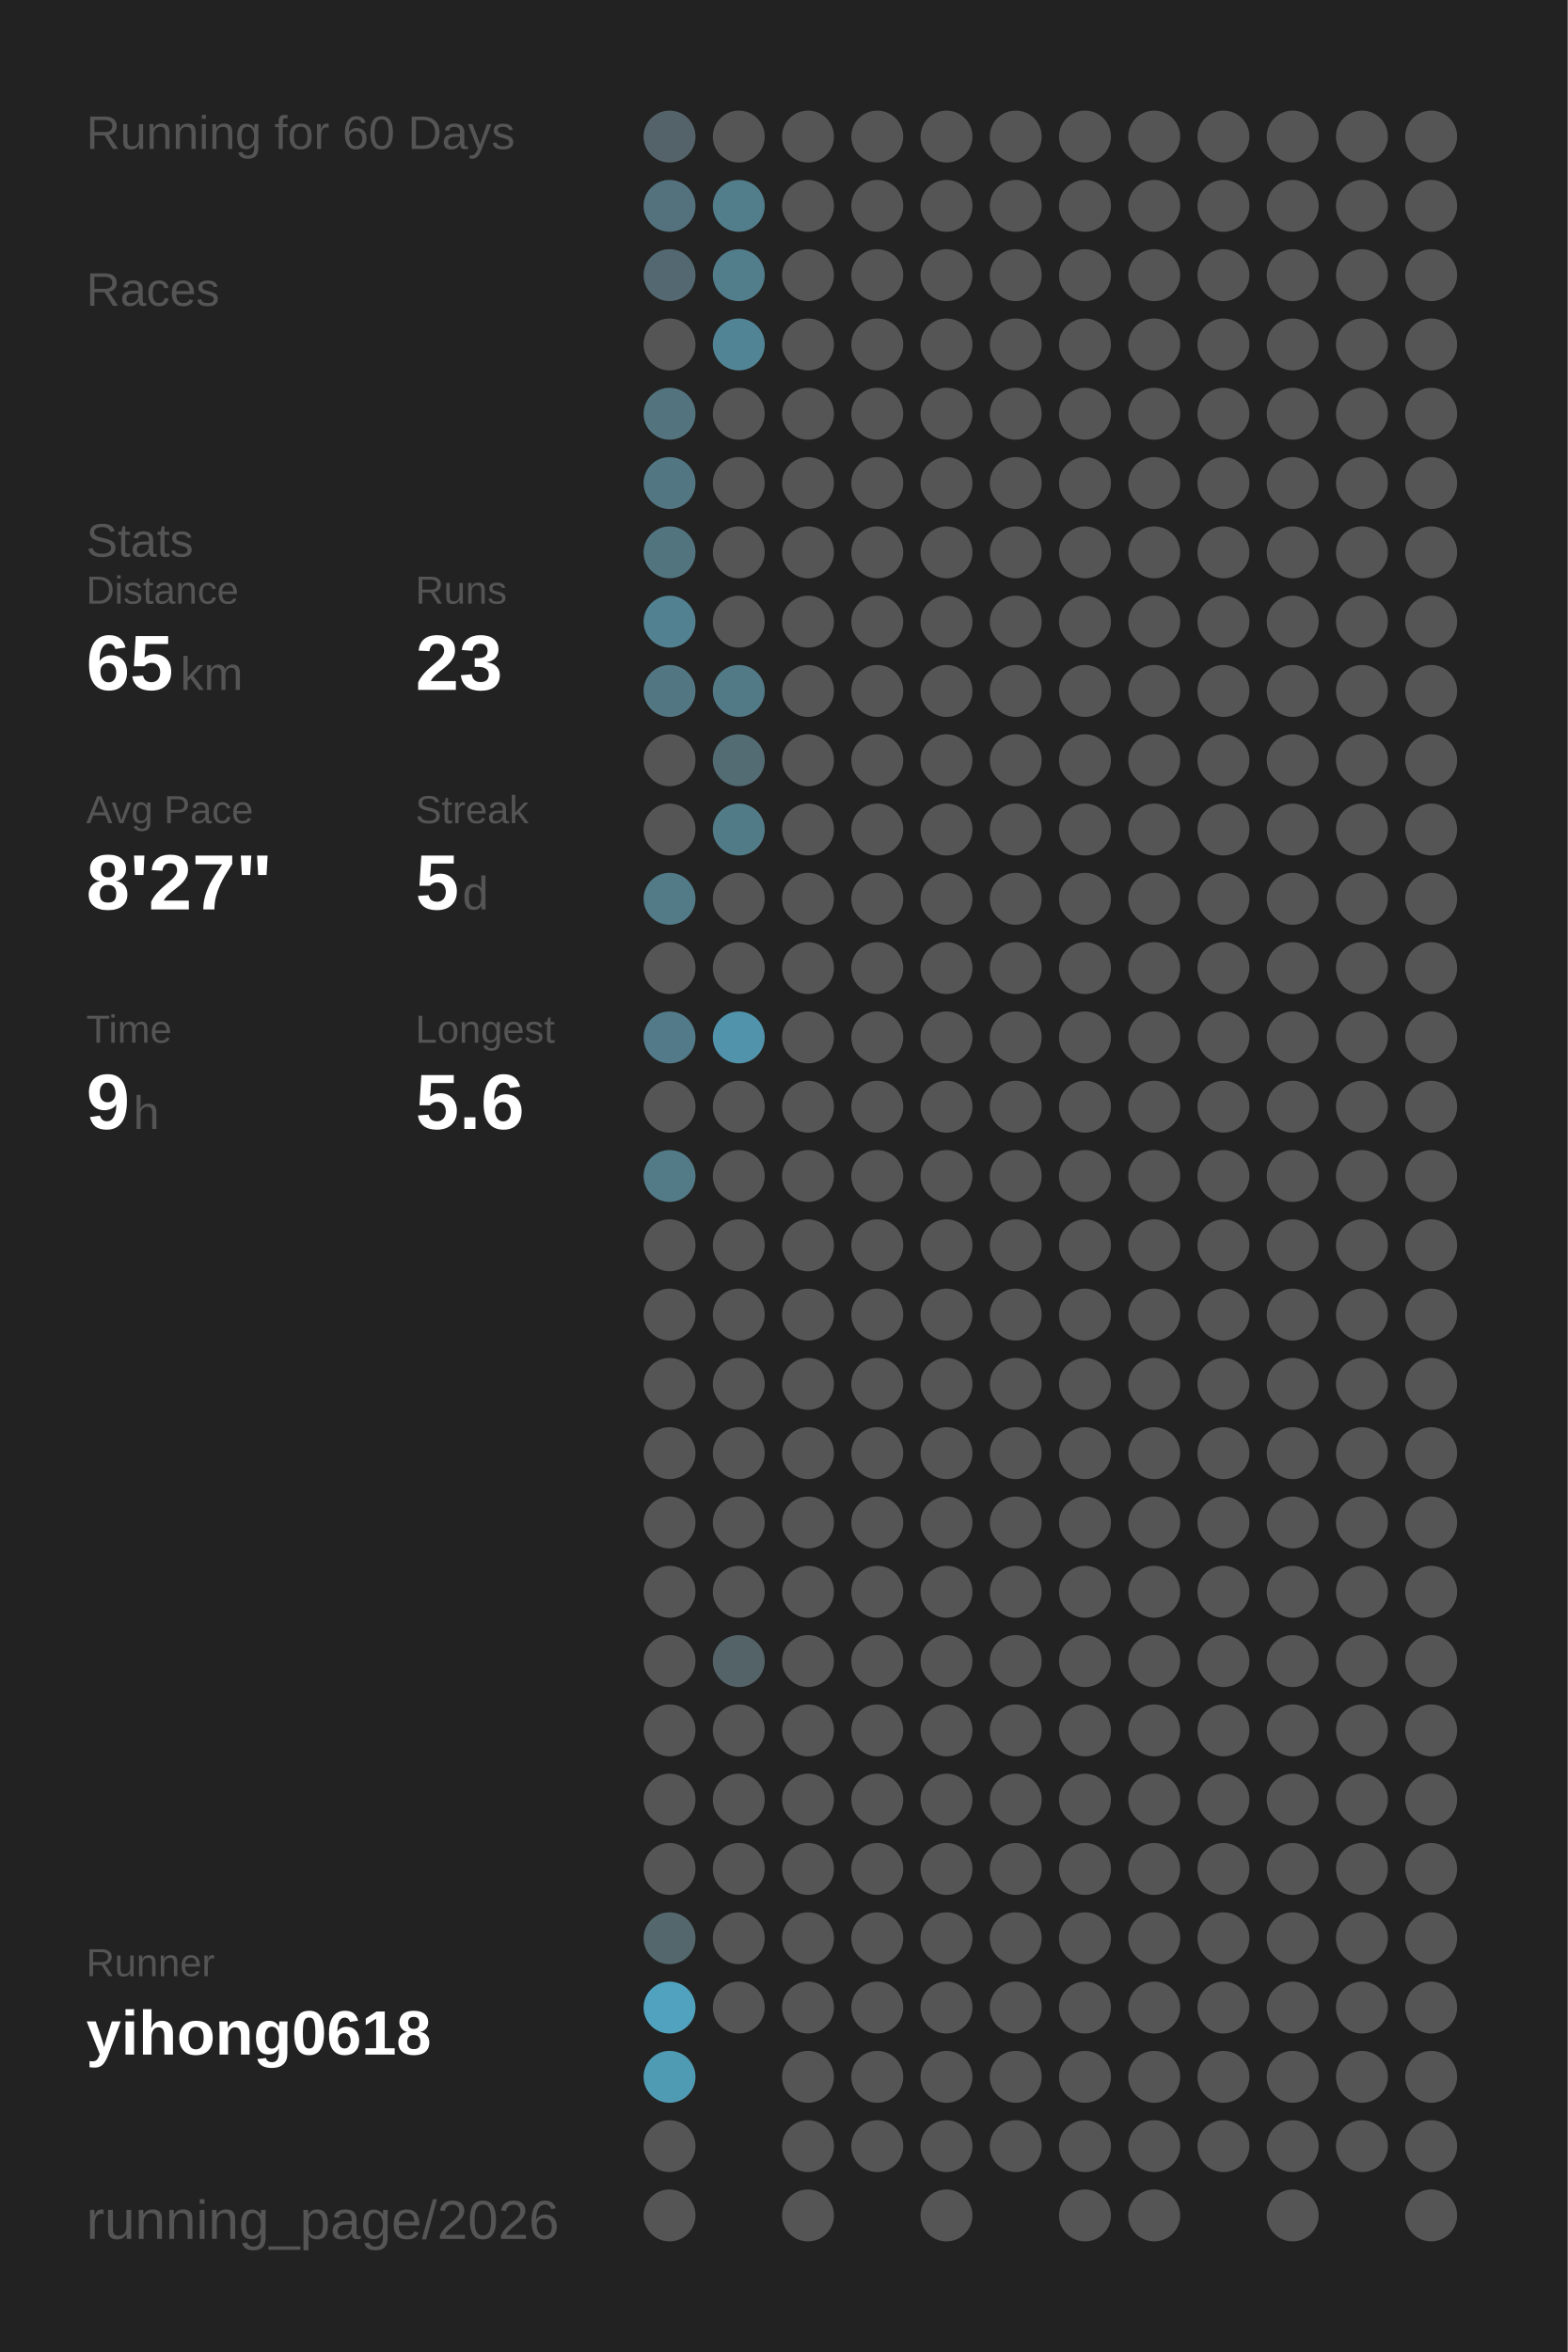
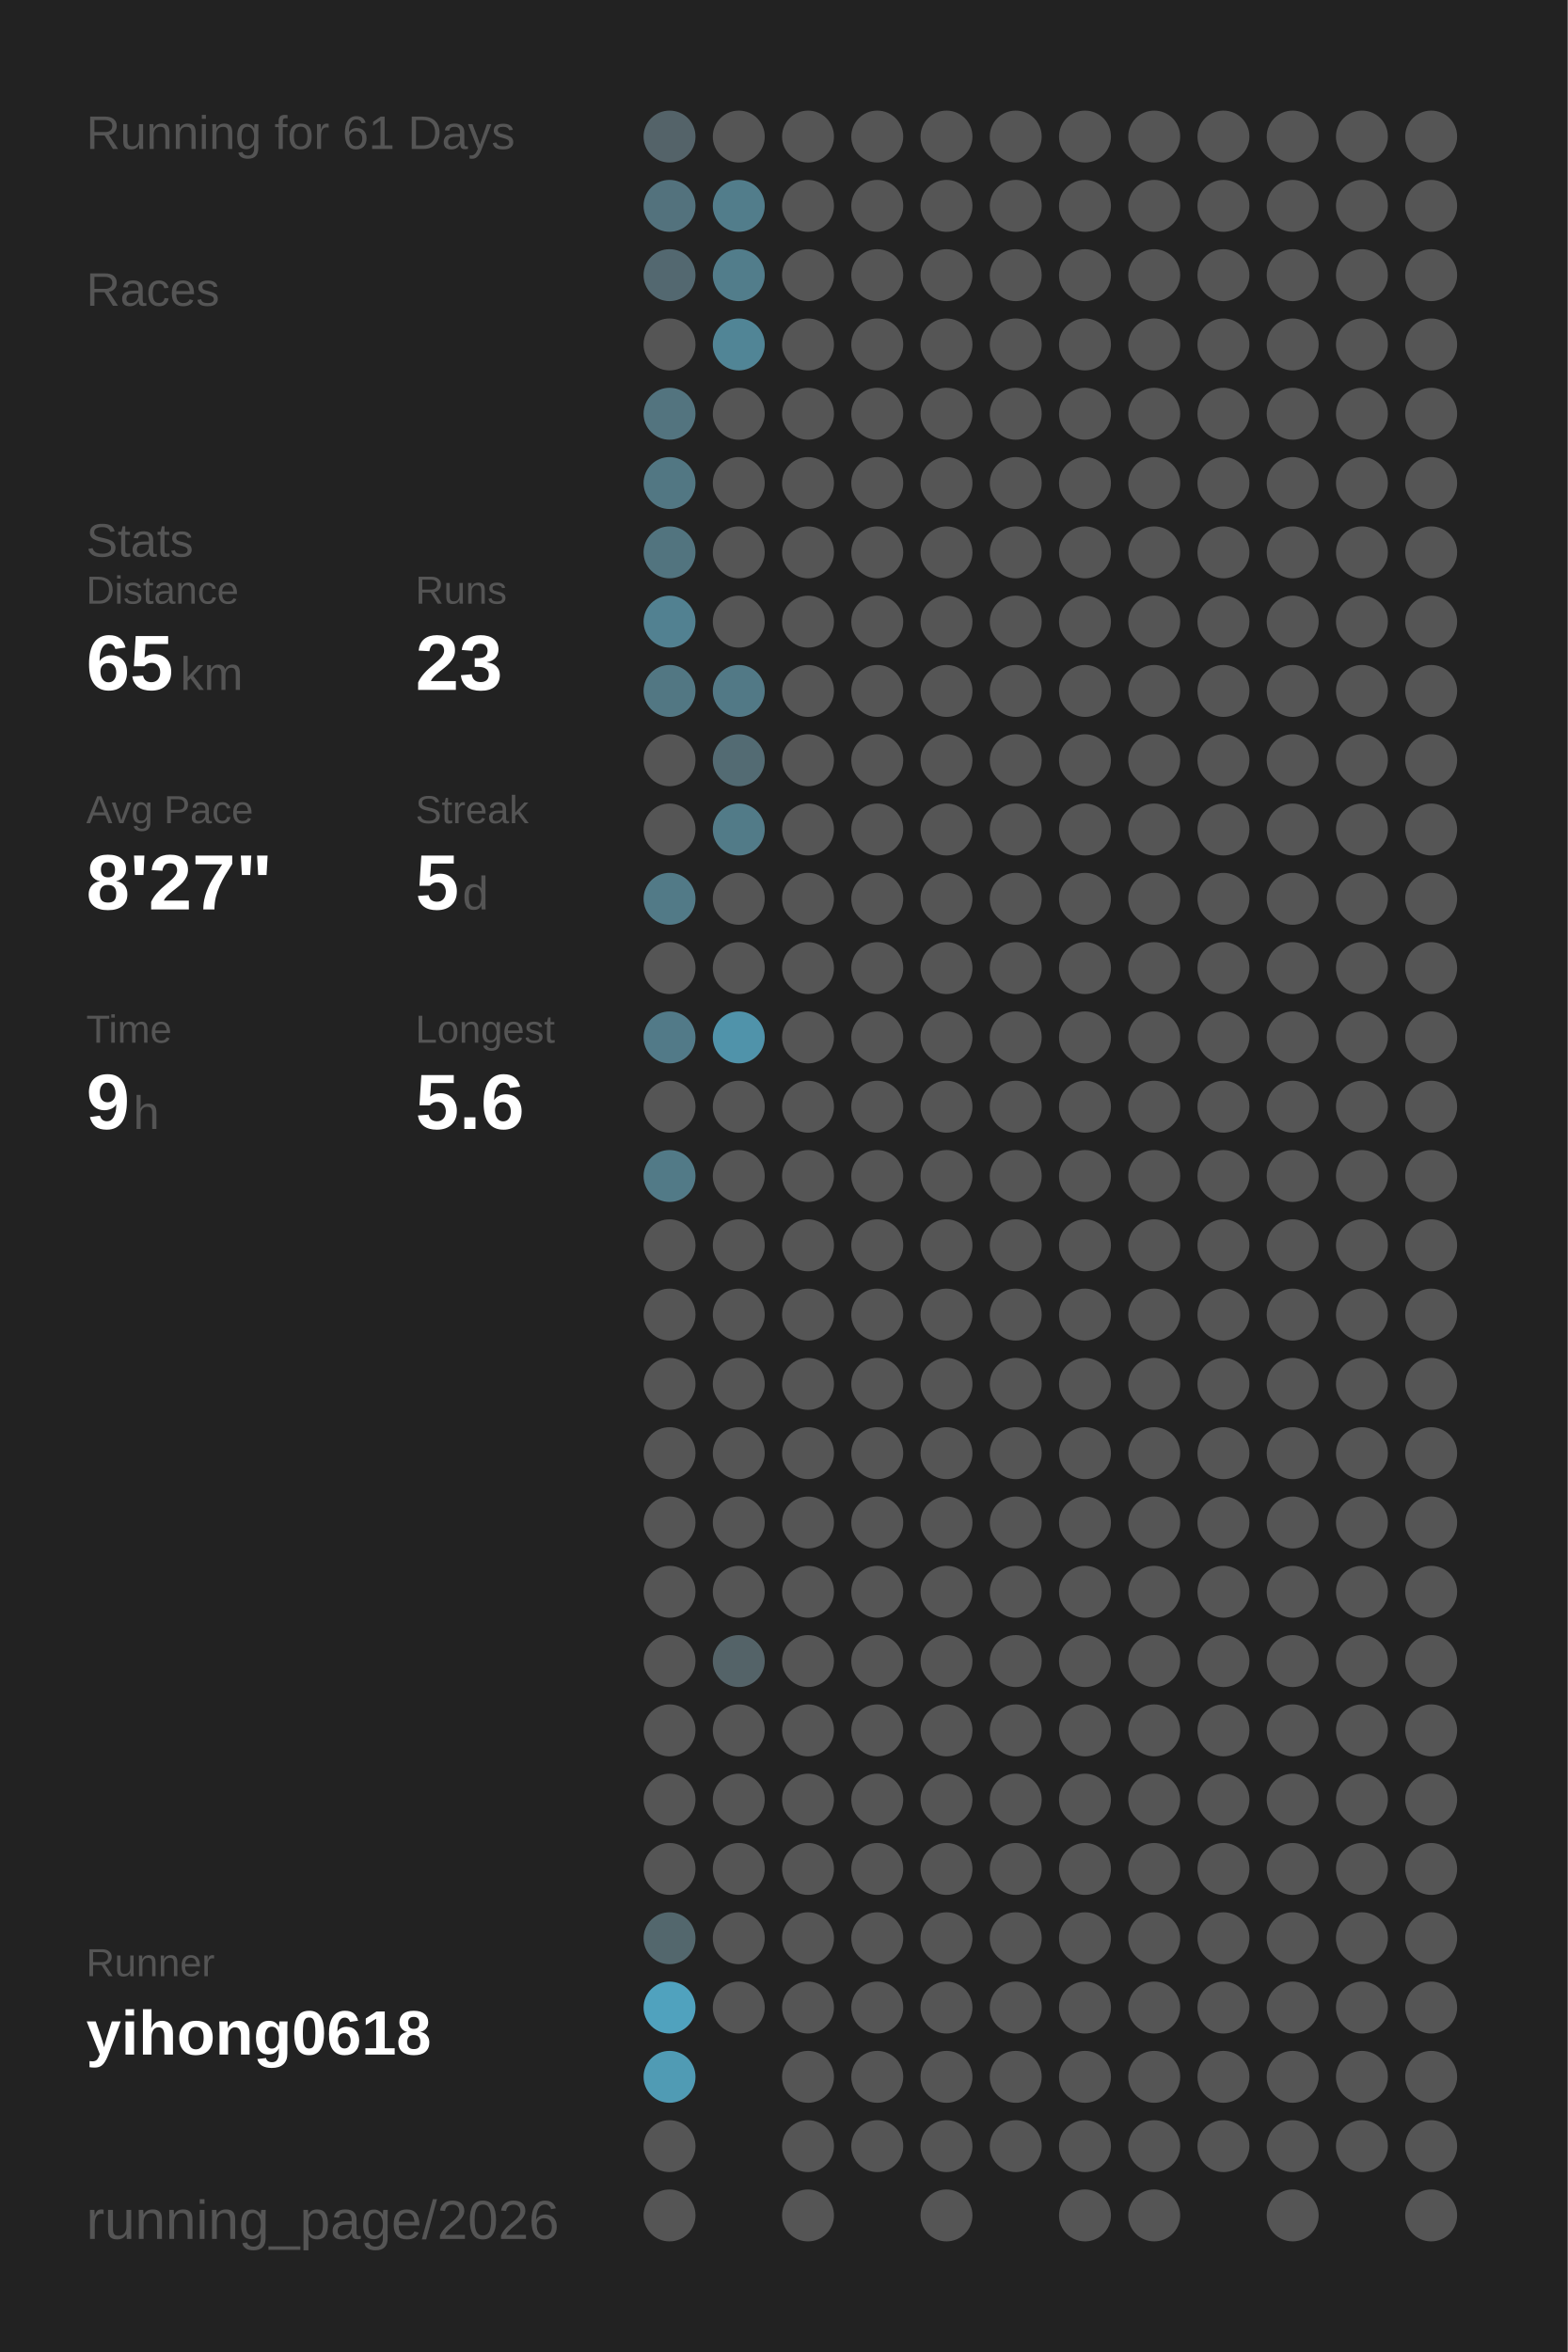
<svg xmlns="http://www.w3.org/2000/svg" baseProfile="full" height="300mm" version="1.1" viewBox="0,0,200,300" width="200mm">
  <defs />
  <rect fill="#222222" height="300" width="200" x="0" y="0" />
-   <text fill="#555555" style="font-size:6px; font-family:Arial;" x="11" y="19">Running for 60 Days</text>
+   <text fill="#555555" style="font-size:6px; font-family:Arial;" x="11" y="19">Running for 61 Days</text>
  <text fill="#555555" style="font-size:6px; font-family:Arial;" x="11" y="39">Races</text>
  <text fill="#555555" style="font-size:6px; font-family:Arial;" x="11" y="71">Stats</text>
  <text fill="#555555" style="font-size:5px; font-family:Arial;" x="11" y="77">Distance</text>
  <text fill="#FFFFFF" style="font-size:10px; font-family:Arial; font-weight:bold;" x="11" y="88">65</text>
  <text fill="#555555" style="font-size:6px; font-family:Arial;" x="23" y="88">km</text>
  <text fill="#555555" style="font-size:5px; font-family:Arial;" x="53" y="77">Runs</text>
  <text fill="#FFFFFF" style="font-size:10px; font-family:Arial; font-weight:bold;" x="53" y="88">23</text>
  <text fill="#555555" style="font-size:5px; font-family:Arial;" x="11" y="105">Avg Pace</text>
  <text fill="#FFFFFF" style="font-size:10px; font-family:Arial; font-weight:bold;" x="11" y="116">8'27"</text>
  <text fill="#555555" style="font-size:5px; font-family:Arial;" x="53" y="105">Streak</text>
  <text fill="#FFFFFF" style="font-size:10px; font-family:Arial; font-weight:bold;" x="53" y="116">5</text>
  <text fill="#555555" style="font-size:6px; font-family:Arial;" x="59" y="116">d</text>
  <text fill="#555555" style="font-size:5px; font-family:Arial;" x="11" y="133">Time</text>
  <text fill="#FFFFFF" style="font-size:10px; font-family:Arial; font-weight:bold;" x="11" y="144">9</text>
  <text fill="#555555" style="font-size:6px; font-family:Arial;" x="17" y="144">h</text>
  <text fill="#555555" style="font-size:5px; font-family:Arial;" x="53" y="133">Longest</text>
  <text fill="#FFFFFF" style="font-size:10px; font-family:Arial; font-weight:bold;" x="53" y="144">5.6</text>
  <text fill="#555555" style="font-size:5px; font-family:Arial;" x="11" y="252.065">Runner</text>
  <text fill="#FFFFFF" style="font-size:8px; font-family:Arial; font-weight:bold;" x="11" y="262.065">yihong0618</text>
  <text fill="#555555" style="font-size:7px; font-family:Arial;" x="11" y="285.581">running_page/2026</text>
  <circle cx="85.417" cy="17.419" fill="#546369" r="3.312" />
  <circle cx="85.417" cy="26.258" fill="#53727d" r="3.312" />
  <circle cx="85.417" cy="35.097" fill="#536870" r="3.312" />
  <circle cx="85.417" cy="43.935" fill="#555555" r="3.312" />
  <circle cx="85.417" cy="52.774" fill="#53747f" r="3.312" />
  <circle cx="85.417" cy="61.613" fill="#527783" r="3.312" />
  <circle cx="85.417" cy="70.452" fill="#52747f" r="3.312" />
  <circle cx="85.417" cy="79.29" fill="#528191" r="3.312" />
  <circle cx="85.417" cy="88.129" fill="#527783" r="3.312" />
  <circle cx="85.417" cy="96.968" fill="#555555" r="3.312" />
  <circle cx="85.417" cy="105.806" fill="#555555" r="3.312" />
  <circle cx="85.417" cy="114.645" fill="#527a87" r="3.312" />
  <circle cx="85.417" cy="123.484" fill="#555555" r="3.312" />
  <circle cx="85.417" cy="132.323" fill="#527a88" r="3.312" />
  <circle cx="85.417" cy="141.161" fill="#555555" r="3.312" />
  <circle cx="85.417" cy="150" fill="#527a87" r="3.312" />
  <circle cx="85.417" cy="158.839" fill="#555555" r="3.312" />
  <circle cx="85.417" cy="167.677" fill="#555555" r="3.312" />
  <circle cx="85.417" cy="176.516" fill="#555555" r="3.312" />
  <circle cx="85.417" cy="185.355" fill="#555555" r="3.312" />
  <circle cx="85.417" cy="194.194" fill="#555555" r="3.312" />
  <circle cx="85.417" cy="203.032" fill="#555555" r="3.312" />
  <circle cx="85.417" cy="211.871" fill="#555555" r="3.312" />
  <circle cx="85.417" cy="220.71" fill="#555555" r="3.312" />
  <circle cx="85.417" cy="229.548" fill="#555555" r="3.312" />
  <circle cx="85.417" cy="238.387" fill="#555555" r="3.312" />
  <circle cx="85.417" cy="247.226" fill="#53676d" r="3.312" />
  <circle cx="85.417" cy="256.065" fill="#50a2be" r="3.312" />
  <circle cx="85.417" cy="264.903" fill="#509bb4" r="3.312" />
  <circle cx="85.417" cy="273.742" fill="#555555" r="3.312" />
  <circle cx="85.417" cy="282.581" fill="#555555" r="3.312" />
  <circle cx="94.25" cy="17.419" fill="#555555" r="3.312" />
  <circle cx="94.25" cy="26.258" fill="#527d8b" r="3.312" />
  <circle cx="94.25" cy="35.097" fill="#527d8b" r="3.312" />
  <circle cx="94.25" cy="43.935" fill="#518596" r="3.312" />
  <circle cx="94.25" cy="52.774" fill="#555555" r="3.312" />
  <circle cx="94.25" cy="61.613" fill="#555555" r="3.312" />
  <circle cx="94.25" cy="70.452" fill="#555555" r="3.312" />
  <circle cx="94.25" cy="79.29" fill="#555555" r="3.312" />
  <circle cx="94.25" cy="88.129" fill="#527986" r="3.312" />
  <circle cx="94.25" cy="96.968" fill="#536b73" r="3.312" />
  <circle cx="94.25" cy="105.806" fill="#527b88" r="3.312" />
  <circle cx="94.25" cy="114.645" fill="#555555" r="3.312" />
  <circle cx="94.25" cy="123.484" fill="#555555" r="3.312" />
  <circle cx="94.25" cy="132.323" fill="#5093aa" r="3.312" />
  <circle cx="94.25" cy="141.161" fill="#555555" r="3.312" />
  <circle cx="94.25" cy="150" fill="#555555" r="3.312" />
  <circle cx="94.25" cy="158.839" fill="#555555" r="3.312" />
  <circle cx="94.25" cy="167.677" fill="#555555" r="3.312" />
  <circle cx="94.25" cy="176.516" fill="#555555" r="3.312" />
  <circle cx="94.25" cy="185.355" fill="#555555" r="3.312" />
  <circle cx="94.25" cy="194.194" fill="#555555" r="3.312" />
  <circle cx="94.25" cy="203.032" fill="#555555" r="3.312" />
  <circle cx="94.25" cy="211.871" fill="#546368" r="3.312" />
  <circle cx="94.25" cy="220.71" fill="#555555" r="3.312" />
  <circle cx="94.25" cy="229.548" fill="#555555" r="3.312" />
  <circle cx="94.25" cy="238.387" fill="#555555" r="3.312" />
  <circle cx="94.25" cy="247.226" fill="#555555" r="3.312" />
  <circle cx="94.25" cy="256.065" fill="#555555" r="3.312" />
  <circle cx="103.083" cy="17.419" fill="#555555" r="3.312" />
  <circle cx="103.083" cy="26.258" fill="#555555" r="3.312" />
  <circle cx="103.083" cy="35.097" fill="#555555" r="3.312" />
  <circle cx="103.083" cy="43.935" fill="#555555" r="3.312" />
  <circle cx="103.083" cy="52.774" fill="#555555" r="3.312" />
  <circle cx="103.083" cy="61.613" fill="#555555" r="3.312" />
  <circle cx="103.083" cy="70.452" fill="#555555" r="3.312" />
  <circle cx="103.083" cy="79.29" fill="#555555" r="3.312" />
  <circle cx="103.083" cy="88.129" fill="#555555" r="3.312" />
  <circle cx="103.083" cy="96.968" fill="#555555" r="3.312" />
  <circle cx="103.083" cy="105.806" fill="#555555" r="3.312" />
  <circle cx="103.083" cy="114.645" fill="#555555" r="3.312" />
  <circle cx="103.083" cy="123.484" fill="#555555" r="3.312" />
  <circle cx="103.083" cy="132.323" fill="#555555" r="3.312" />
  <circle cx="103.083" cy="141.161" fill="#555555" r="3.312" />
  <circle cx="103.083" cy="150" fill="#555555" r="3.312" />
  <circle cx="103.083" cy="158.839" fill="#555555" r="3.312" />
  <circle cx="103.083" cy="167.677" fill="#555555" r="3.312" />
  <circle cx="103.083" cy="176.516" fill="#555555" r="3.312" />
  <circle cx="103.083" cy="185.355" fill="#555555" r="3.312" />
  <circle cx="103.083" cy="194.194" fill="#555555" r="3.312" />
  <circle cx="103.083" cy="203.032" fill="#555555" r="3.312" />
  <circle cx="103.083" cy="211.871" fill="#555555" r="3.312" />
  <circle cx="103.083" cy="220.71" fill="#555555" r="3.312" />
  <circle cx="103.083" cy="229.548" fill="#555555" r="3.312" />
  <circle cx="103.083" cy="238.387" fill="#555555" r="3.312" />
  <circle cx="103.083" cy="247.226" fill="#555555" r="3.312" />
  <circle cx="103.083" cy="256.065" fill="#555555" r="3.312" />
  <circle cx="103.083" cy="264.903" fill="#555555" r="3.312" />
  <circle cx="103.083" cy="273.742" fill="#555555" r="3.312" />
  <circle cx="103.083" cy="282.581" fill="#555555" r="3.312" />
  <circle cx="111.917" cy="17.419" fill="#555555" r="3.312" />
  <circle cx="111.917" cy="26.258" fill="#555555" r="3.312" />
  <circle cx="111.917" cy="35.097" fill="#555555" r="3.312" />
  <circle cx="111.917" cy="43.935" fill="#555555" r="3.312" />
  <circle cx="111.917" cy="52.774" fill="#555555" r="3.312" />
  <circle cx="111.917" cy="61.613" fill="#555555" r="3.312" />
  <circle cx="111.917" cy="70.452" fill="#555555" r="3.312" />
  <circle cx="111.917" cy="79.29" fill="#555555" r="3.312" />
  <circle cx="111.917" cy="88.129" fill="#555555" r="3.312" />
  <circle cx="111.917" cy="96.968" fill="#555555" r="3.312" />
  <circle cx="111.917" cy="105.806" fill="#555555" r="3.312" />
  <circle cx="111.917" cy="114.645" fill="#555555" r="3.312" />
  <circle cx="111.917" cy="123.484" fill="#555555" r="3.312" />
  <circle cx="111.917" cy="132.323" fill="#555555" r="3.312" />
  <circle cx="111.917" cy="141.161" fill="#555555" r="3.312" />
  <circle cx="111.917" cy="150" fill="#555555" r="3.312" />
  <circle cx="111.917" cy="158.839" fill="#555555" r="3.312" />
  <circle cx="111.917" cy="167.677" fill="#555555" r="3.312" />
  <circle cx="111.917" cy="176.516" fill="#555555" r="3.312" />
  <circle cx="111.917" cy="185.355" fill="#555555" r="3.312" />
  <circle cx="111.917" cy="194.194" fill="#555555" r="3.312" />
  <circle cx="111.917" cy="203.032" fill="#555555" r="3.312" />
  <circle cx="111.917" cy="211.871" fill="#555555" r="3.312" />
  <circle cx="111.917" cy="220.71" fill="#555555" r="3.312" />
  <circle cx="111.917" cy="229.548" fill="#555555" r="3.312" />
  <circle cx="111.917" cy="238.387" fill="#555555" r="3.312" />
  <circle cx="111.917" cy="247.226" fill="#555555" r="3.312" />
  <circle cx="111.917" cy="256.065" fill="#555555" r="3.312" />
  <circle cx="111.917" cy="264.903" fill="#555555" r="3.312" />
  <circle cx="111.917" cy="273.742" fill="#555555" r="3.312" />
  <circle cx="120.75" cy="17.419" fill="#555555" r="3.312" />
  <circle cx="120.75" cy="26.258" fill="#555555" r="3.312" />
  <circle cx="120.75" cy="35.097" fill="#555555" r="3.312" />
  <circle cx="120.75" cy="43.935" fill="#555555" r="3.312" />
  <circle cx="120.75" cy="52.774" fill="#555555" r="3.312" />
  <circle cx="120.75" cy="61.613" fill="#555555" r="3.312" />
  <circle cx="120.75" cy="70.452" fill="#555555" r="3.312" />
  <circle cx="120.75" cy="79.29" fill="#555555" r="3.312" />
  <circle cx="120.75" cy="88.129" fill="#555555" r="3.312" />
  <circle cx="120.75" cy="96.968" fill="#555555" r="3.312" />
  <circle cx="120.75" cy="105.806" fill="#555555" r="3.312" />
  <circle cx="120.75" cy="114.645" fill="#555555" r="3.312" />
  <circle cx="120.75" cy="123.484" fill="#555555" r="3.312" />
  <circle cx="120.75" cy="132.323" fill="#555555" r="3.312" />
  <circle cx="120.75" cy="141.161" fill="#555555" r="3.312" />
  <circle cx="120.75" cy="150" fill="#555555" r="3.312" />
  <circle cx="120.75" cy="158.839" fill="#555555" r="3.312" />
  <circle cx="120.75" cy="167.677" fill="#555555" r="3.312" />
  <circle cx="120.75" cy="176.516" fill="#555555" r="3.312" />
  <circle cx="120.75" cy="185.355" fill="#555555" r="3.312" />
  <circle cx="120.75" cy="194.194" fill="#555555" r="3.312" />
  <circle cx="120.75" cy="203.032" fill="#555555" r="3.312" />
  <circle cx="120.75" cy="211.871" fill="#555555" r="3.312" />
  <circle cx="120.75" cy="220.71" fill="#555555" r="3.312" />
  <circle cx="120.75" cy="229.548" fill="#555555" r="3.312" />
  <circle cx="120.75" cy="238.387" fill="#555555" r="3.312" />
  <circle cx="120.75" cy="247.226" fill="#555555" r="3.312" />
  <circle cx="120.75" cy="256.065" fill="#555555" r="3.312" />
  <circle cx="120.75" cy="264.903" fill="#555555" r="3.312" />
  <circle cx="120.75" cy="273.742" fill="#555555" r="3.312" />
  <circle cx="120.75" cy="282.581" fill="#555555" r="3.312" />
  <circle cx="129.583" cy="17.419" fill="#555555" r="3.312" />
  <circle cx="129.583" cy="26.258" fill="#555555" r="3.312" />
  <circle cx="129.583" cy="35.097" fill="#555555" r="3.312" />
  <circle cx="129.583" cy="43.935" fill="#555555" r="3.312" />
  <circle cx="129.583" cy="52.774" fill="#555555" r="3.312" />
  <circle cx="129.583" cy="61.613" fill="#555555" r="3.312" />
  <circle cx="129.583" cy="70.452" fill="#555555" r="3.312" />
  <circle cx="129.583" cy="79.29" fill="#555555" r="3.312" />
  <circle cx="129.583" cy="88.129" fill="#555555" r="3.312" />
  <circle cx="129.583" cy="96.968" fill="#555555" r="3.312" />
  <circle cx="129.583" cy="105.806" fill="#555555" r="3.312" />
  <circle cx="129.583" cy="114.645" fill="#555555" r="3.312" />
  <circle cx="129.583" cy="123.484" fill="#555555" r="3.312" />
  <circle cx="129.583" cy="132.323" fill="#555555" r="3.312" />
  <circle cx="129.583" cy="141.161" fill="#555555" r="3.312" />
  <circle cx="129.583" cy="150" fill="#555555" r="3.312" />
  <circle cx="129.583" cy="158.839" fill="#555555" r="3.312" />
  <circle cx="129.583" cy="167.677" fill="#555555" r="3.312" />
  <circle cx="129.583" cy="176.516" fill="#555555" r="3.312" />
  <circle cx="129.583" cy="185.355" fill="#555555" r="3.312" />
  <circle cx="129.583" cy="194.194" fill="#555555" r="3.312" />
  <circle cx="129.583" cy="203.032" fill="#555555" r="3.312" />
  <circle cx="129.583" cy="211.871" fill="#555555" r="3.312" />
  <circle cx="129.583" cy="220.71" fill="#555555" r="3.312" />
  <circle cx="129.583" cy="229.548" fill="#555555" r="3.312" />
  <circle cx="129.583" cy="238.387" fill="#555555" r="3.312" />
  <circle cx="129.583" cy="247.226" fill="#555555" r="3.312" />
  <circle cx="129.583" cy="256.065" fill="#555555" r="3.312" />
  <circle cx="129.583" cy="264.903" fill="#555555" r="3.312" />
  <circle cx="129.583" cy="273.742" fill="#555555" r="3.312" />
  <circle cx="138.417" cy="17.419" fill="#555555" r="3.312" />
  <circle cx="138.417" cy="26.258" fill="#555555" r="3.312" />
  <circle cx="138.417" cy="35.097" fill="#555555" r="3.312" />
  <circle cx="138.417" cy="43.935" fill="#555555" r="3.312" />
  <circle cx="138.417" cy="52.774" fill="#555555" r="3.312" />
  <circle cx="138.417" cy="61.613" fill="#555555" r="3.312" />
  <circle cx="138.417" cy="70.452" fill="#555555" r="3.312" />
  <circle cx="138.417" cy="79.29" fill="#555555" r="3.312" />
  <circle cx="138.417" cy="88.129" fill="#555555" r="3.312" />
  <circle cx="138.417" cy="96.968" fill="#555555" r="3.312" />
  <circle cx="138.417" cy="105.806" fill="#555555" r="3.312" />
  <circle cx="138.417" cy="114.645" fill="#555555" r="3.312" />
  <circle cx="138.417" cy="123.484" fill="#555555" r="3.312" />
  <circle cx="138.417" cy="132.323" fill="#555555" r="3.312" />
  <circle cx="138.417" cy="141.161" fill="#555555" r="3.312" />
  <circle cx="138.417" cy="150" fill="#555555" r="3.312" />
  <circle cx="138.417" cy="158.839" fill="#555555" r="3.312" />
  <circle cx="138.417" cy="167.677" fill="#555555" r="3.312" />
  <circle cx="138.417" cy="176.516" fill="#555555" r="3.312" />
  <circle cx="138.417" cy="185.355" fill="#555555" r="3.312" />
  <circle cx="138.417" cy="194.194" fill="#555555" r="3.312" />
  <circle cx="138.417" cy="203.032" fill="#555555" r="3.312" />
  <circle cx="138.417" cy="211.871" fill="#555555" r="3.312" />
  <circle cx="138.417" cy="220.71" fill="#555555" r="3.312" />
  <circle cx="138.417" cy="229.548" fill="#555555" r="3.312" />
  <circle cx="138.417" cy="238.387" fill="#555555" r="3.312" />
  <circle cx="138.417" cy="247.226" fill="#555555" r="3.312" />
  <circle cx="138.417" cy="256.065" fill="#555555" r="3.312" />
  <circle cx="138.417" cy="264.903" fill="#555555" r="3.312" />
  <circle cx="138.417" cy="273.742" fill="#555555" r="3.312" />
  <circle cx="138.417" cy="282.581" fill="#555555" r="3.312" />
  <circle cx="147.25" cy="17.419" fill="#555555" r="3.312" />
  <circle cx="147.25" cy="26.258" fill="#555555" r="3.312" />
  <circle cx="147.25" cy="35.097" fill="#555555" r="3.312" />
  <circle cx="147.25" cy="43.935" fill="#555555" r="3.312" />
  <circle cx="147.25" cy="52.774" fill="#555555" r="3.312" />
  <circle cx="147.25" cy="61.613" fill="#555555" r="3.312" />
  <circle cx="147.25" cy="70.452" fill="#555555" r="3.312" />
  <circle cx="147.25" cy="79.29" fill="#555555" r="3.312" />
  <circle cx="147.25" cy="88.129" fill="#555555" r="3.312" />
  <circle cx="147.25" cy="96.968" fill="#555555" r="3.312" />
  <circle cx="147.25" cy="105.806" fill="#555555" r="3.312" />
  <circle cx="147.25" cy="114.645" fill="#555555" r="3.312" />
  <circle cx="147.25" cy="123.484" fill="#555555" r="3.312" />
  <circle cx="147.25" cy="132.323" fill="#555555" r="3.312" />
  <circle cx="147.25" cy="141.161" fill="#555555" r="3.312" />
  <circle cx="147.25" cy="150" fill="#555555" r="3.312" />
  <circle cx="147.25" cy="158.839" fill="#555555" r="3.312" />
  <circle cx="147.25" cy="167.677" fill="#555555" r="3.312" />
  <circle cx="147.25" cy="176.516" fill="#555555" r="3.312" />
  <circle cx="147.25" cy="185.355" fill="#555555" r="3.312" />
  <circle cx="147.25" cy="194.194" fill="#555555" r="3.312" />
  <circle cx="147.25" cy="203.032" fill="#555555" r="3.312" />
  <circle cx="147.25" cy="211.871" fill="#555555" r="3.312" />
  <circle cx="147.25" cy="220.71" fill="#555555" r="3.312" />
  <circle cx="147.25" cy="229.548" fill="#555555" r="3.312" />
  <circle cx="147.25" cy="238.387" fill="#555555" r="3.312" />
  <circle cx="147.25" cy="247.226" fill="#555555" r="3.312" />
  <circle cx="147.25" cy="256.065" fill="#555555" r="3.312" />
  <circle cx="147.25" cy="264.903" fill="#555555" r="3.312" />
  <circle cx="147.25" cy="273.742" fill="#555555" r="3.312" />
  <circle cx="147.25" cy="282.581" fill="#555555" r="3.312" />
  <circle cx="156.083" cy="17.419" fill="#555555" r="3.312" />
  <circle cx="156.083" cy="26.258" fill="#555555" r="3.312" />
  <circle cx="156.083" cy="35.097" fill="#555555" r="3.312" />
  <circle cx="156.083" cy="43.935" fill="#555555" r="3.312" />
  <circle cx="156.083" cy="52.774" fill="#555555" r="3.312" />
  <circle cx="156.083" cy="61.613" fill="#555555" r="3.312" />
  <circle cx="156.083" cy="70.452" fill="#555555" r="3.312" />
  <circle cx="156.083" cy="79.29" fill="#555555" r="3.312" />
  <circle cx="156.083" cy="88.129" fill="#555555" r="3.312" />
  <circle cx="156.083" cy="96.968" fill="#555555" r="3.312" />
  <circle cx="156.083" cy="105.806" fill="#555555" r="3.312" />
  <circle cx="156.083" cy="114.645" fill="#555555" r="3.312" />
  <circle cx="156.083" cy="123.484" fill="#555555" r="3.312" />
  <circle cx="156.083" cy="132.323" fill="#555555" r="3.312" />
  <circle cx="156.083" cy="141.161" fill="#555555" r="3.312" />
  <circle cx="156.083" cy="150" fill="#555555" r="3.312" />
  <circle cx="156.083" cy="158.839" fill="#555555" r="3.312" />
  <circle cx="156.083" cy="167.677" fill="#555555" r="3.312" />
  <circle cx="156.083" cy="176.516" fill="#555555" r="3.312" />
  <circle cx="156.083" cy="185.355" fill="#555555" r="3.312" />
  <circle cx="156.083" cy="194.194" fill="#555555" r="3.312" />
  <circle cx="156.083" cy="203.032" fill="#555555" r="3.312" />
  <circle cx="156.083" cy="211.871" fill="#555555" r="3.312" />
  <circle cx="156.083" cy="220.71" fill="#555555" r="3.312" />
  <circle cx="156.083" cy="229.548" fill="#555555" r="3.312" />
  <circle cx="156.083" cy="238.387" fill="#555555" r="3.312" />
  <circle cx="156.083" cy="247.226" fill="#555555" r="3.312" />
  <circle cx="156.083" cy="256.065" fill="#555555" r="3.312" />
  <circle cx="156.083" cy="264.903" fill="#555555" r="3.312" />
  <circle cx="156.083" cy="273.742" fill="#555555" r="3.312" />
  <circle cx="164.917" cy="17.419" fill="#555555" r="3.312" />
  <circle cx="164.917" cy="26.258" fill="#555555" r="3.312" />
  <circle cx="164.917" cy="35.097" fill="#555555" r="3.312" />
  <circle cx="164.917" cy="43.935" fill="#555555" r="3.312" />
  <circle cx="164.917" cy="52.774" fill="#555555" r="3.312" />
  <circle cx="164.917" cy="61.613" fill="#555555" r="3.312" />
  <circle cx="164.917" cy="70.452" fill="#555555" r="3.312" />
  <circle cx="164.917" cy="79.29" fill="#555555" r="3.312" />
  <circle cx="164.917" cy="88.129" fill="#555555" r="3.312" />
  <circle cx="164.917" cy="96.968" fill="#555555" r="3.312" />
  <circle cx="164.917" cy="105.806" fill="#555555" r="3.312" />
  <circle cx="164.917" cy="114.645" fill="#555555" r="3.312" />
  <circle cx="164.917" cy="123.484" fill="#555555" r="3.312" />
  <circle cx="164.917" cy="132.323" fill="#555555" r="3.312" />
  <circle cx="164.917" cy="141.161" fill="#555555" r="3.312" />
  <circle cx="164.917" cy="150" fill="#555555" r="3.312" />
  <circle cx="164.917" cy="158.839" fill="#555555" r="3.312" />
  <circle cx="164.917" cy="167.677" fill="#555555" r="3.312" />
  <circle cx="164.917" cy="176.516" fill="#555555" r="3.312" />
  <circle cx="164.917" cy="185.355" fill="#555555" r="3.312" />
  <circle cx="164.917" cy="194.194" fill="#555555" r="3.312" />
  <circle cx="164.917" cy="203.032" fill="#555555" r="3.312" />
  <circle cx="164.917" cy="211.871" fill="#555555" r="3.312" />
  <circle cx="164.917" cy="220.71" fill="#555555" r="3.312" />
  <circle cx="164.917" cy="229.548" fill="#555555" r="3.312" />
  <circle cx="164.917" cy="238.387" fill="#555555" r="3.312" />
  <circle cx="164.917" cy="247.226" fill="#555555" r="3.312" />
  <circle cx="164.917" cy="256.065" fill="#555555" r="3.312" />
  <circle cx="164.917" cy="264.903" fill="#555555" r="3.312" />
  <circle cx="164.917" cy="273.742" fill="#555555" r="3.312" />
  <circle cx="164.917" cy="282.581" fill="#555555" r="3.312" />
  <circle cx="173.75" cy="17.419" fill="#555555" r="3.312" />
  <circle cx="173.75" cy="26.258" fill="#555555" r="3.312" />
  <circle cx="173.75" cy="35.097" fill="#555555" r="3.312" />
  <circle cx="173.75" cy="43.935" fill="#555555" r="3.312" />
  <circle cx="173.75" cy="52.774" fill="#555555" r="3.312" />
  <circle cx="173.75" cy="61.613" fill="#555555" r="3.312" />
  <circle cx="173.75" cy="70.452" fill="#555555" r="3.312" />
  <circle cx="173.75" cy="79.29" fill="#555555" r="3.312" />
  <circle cx="173.75" cy="88.129" fill="#555555" r="3.312" />
  <circle cx="173.75" cy="96.968" fill="#555555" r="3.312" />
  <circle cx="173.75" cy="105.806" fill="#555555" r="3.312" />
  <circle cx="173.75" cy="114.645" fill="#555555" r="3.312" />
  <circle cx="173.75" cy="123.484" fill="#555555" r="3.312" />
  <circle cx="173.75" cy="132.323" fill="#555555" r="3.312" />
  <circle cx="173.75" cy="141.161" fill="#555555" r="3.312" />
  <circle cx="173.75" cy="150" fill="#555555" r="3.312" />
  <circle cx="173.75" cy="158.839" fill="#555555" r="3.312" />
  <circle cx="173.75" cy="167.677" fill="#555555" r="3.312" />
  <circle cx="173.75" cy="176.516" fill="#555555" r="3.312" />
  <circle cx="173.75" cy="185.355" fill="#555555" r="3.312" />
  <circle cx="173.75" cy="194.194" fill="#555555" r="3.312" />
  <circle cx="173.75" cy="203.032" fill="#555555" r="3.312" />
  <circle cx="173.75" cy="211.871" fill="#555555" r="3.312" />
  <circle cx="173.75" cy="220.71" fill="#555555" r="3.312" />
  <circle cx="173.75" cy="229.548" fill="#555555" r="3.312" />
  <circle cx="173.75" cy="238.387" fill="#555555" r="3.312" />
  <circle cx="173.75" cy="247.226" fill="#555555" r="3.312" />
  <circle cx="173.75" cy="256.065" fill="#555555" r="3.312" />
  <circle cx="173.75" cy="264.903" fill="#555555" r="3.312" />
  <circle cx="173.75" cy="273.742" fill="#555555" r="3.312" />
  <circle cx="182.583" cy="17.419" fill="#555555" r="3.312" />
  <circle cx="182.583" cy="26.258" fill="#555555" r="3.312" />
  <circle cx="182.583" cy="35.097" fill="#555555" r="3.312" />
  <circle cx="182.583" cy="43.935" fill="#555555" r="3.312" />
  <circle cx="182.583" cy="52.774" fill="#555555" r="3.312" />
  <circle cx="182.583" cy="61.613" fill="#555555" r="3.312" />
  <circle cx="182.583" cy="70.452" fill="#555555" r="3.312" />
  <circle cx="182.583" cy="79.29" fill="#555555" r="3.312" />
  <circle cx="182.583" cy="88.129" fill="#555555" r="3.312" />
  <circle cx="182.583" cy="96.968" fill="#555555" r="3.312" />
  <circle cx="182.583" cy="105.806" fill="#555555" r="3.312" />
  <circle cx="182.583" cy="114.645" fill="#555555" r="3.312" />
  <circle cx="182.583" cy="123.484" fill="#555555" r="3.312" />
  <circle cx="182.583" cy="132.323" fill="#555555" r="3.312" />
  <circle cx="182.583" cy="141.161" fill="#555555" r="3.312" />
  <circle cx="182.583" cy="150" fill="#555555" r="3.312" />
  <circle cx="182.583" cy="158.839" fill="#555555" r="3.312" />
  <circle cx="182.583" cy="167.677" fill="#555555" r="3.312" />
  <circle cx="182.583" cy="176.516" fill="#555555" r="3.312" />
  <circle cx="182.583" cy="185.355" fill="#555555" r="3.312" />
  <circle cx="182.583" cy="194.194" fill="#555555" r="3.312" />
  <circle cx="182.583" cy="203.032" fill="#555555" r="3.312" />
  <circle cx="182.583" cy="211.871" fill="#555555" r="3.312" />
  <circle cx="182.583" cy="220.71" fill="#555555" r="3.312" />
  <circle cx="182.583" cy="229.548" fill="#555555" r="3.312" />
  <circle cx="182.583" cy="238.387" fill="#555555" r="3.312" />
  <circle cx="182.583" cy="247.226" fill="#555555" r="3.312" />
  <circle cx="182.583" cy="256.065" fill="#555555" r="3.312" />
  <circle cx="182.583" cy="264.903" fill="#555555" r="3.312" />
  <circle cx="182.583" cy="273.742" fill="#555555" r="3.312" />
  <circle cx="182.583" cy="282.581" fill="#555555" r="3.312" />
</svg>
